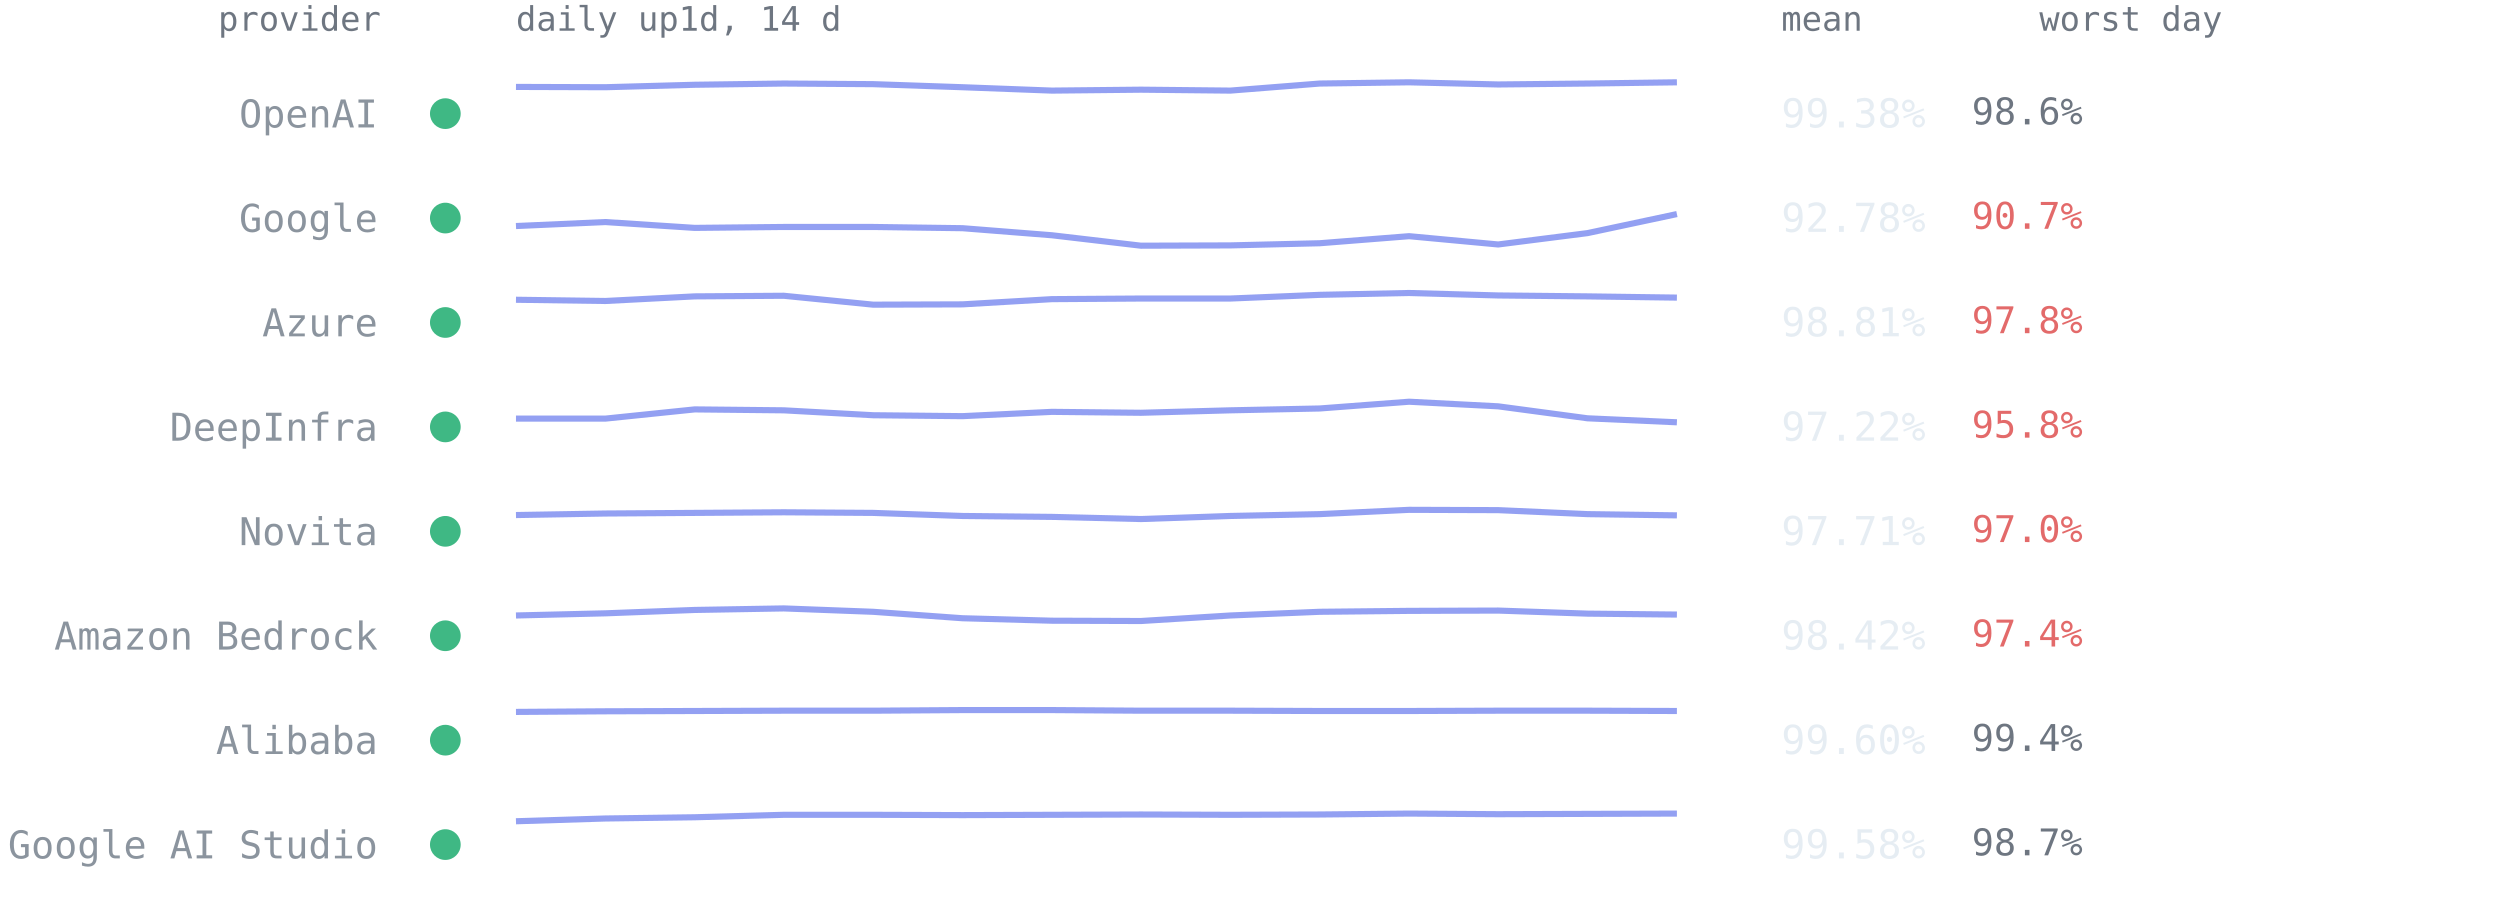
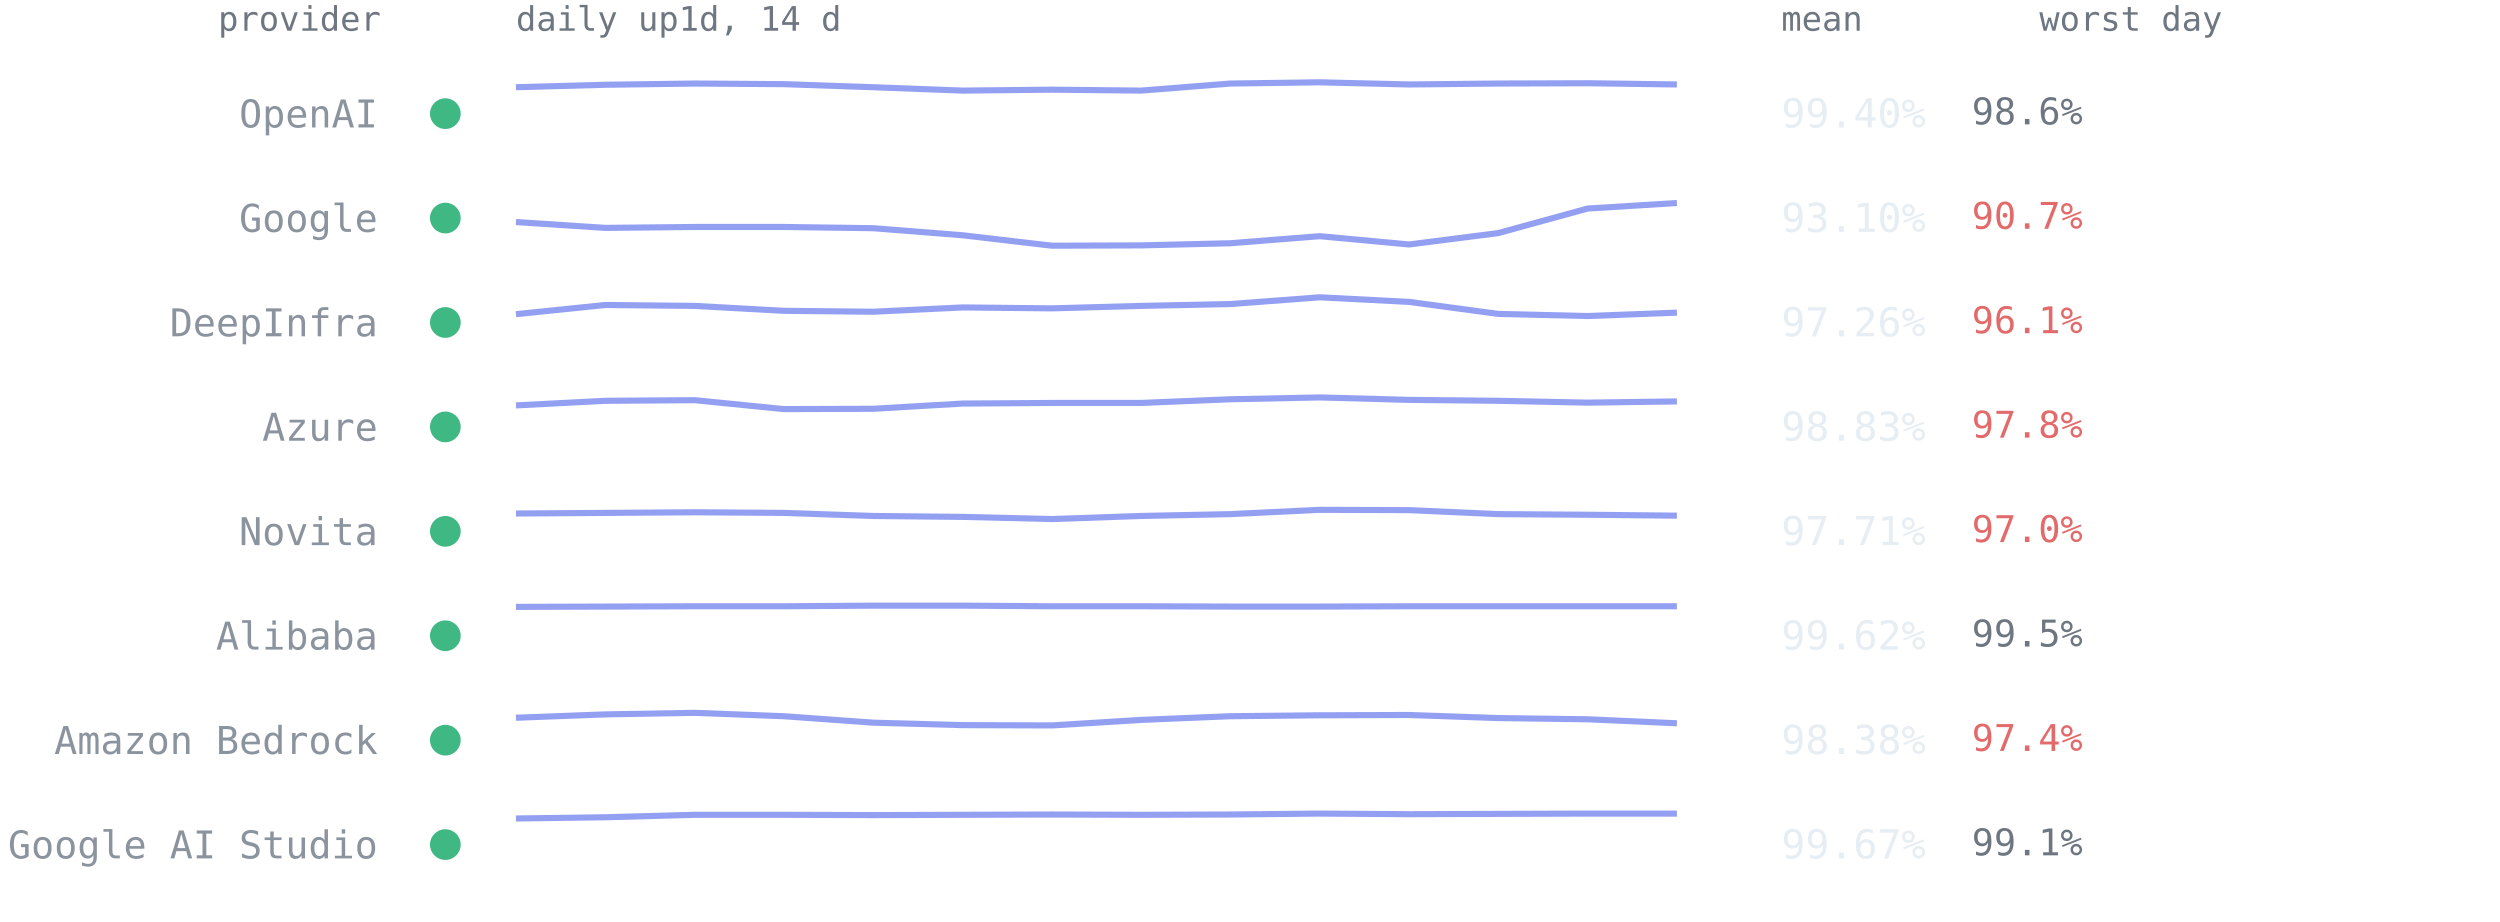
<svg xmlns="http://www.w3.org/2000/svg" viewBox="0 0 814 300" font-family="ui-monospace,SFMono-Regular,Menlo,Consolas,monospace" role="img" aria-label="Per-provider 14-day availability from up1d">
  <text x="124" y="10" text-anchor="end" style="font:11px ui-monospace,SFMono-Regular,Menlo,Consolas,monospace;fill:#6e7681">provider</text>
  <text x="168" y="10" style="font:11px ui-monospace,SFMono-Regular,Menlo,Consolas,monospace;fill:#6e7681">daily up1d, 14 d</text>
  <text x="580" y="10" style="font:11px ui-monospace,SFMono-Regular,Menlo,Consolas,monospace;fill:#6e7681">mean</text>
  <text x="664" y="10" style="font:11px ui-monospace,SFMono-Regular,Menlo,Consolas,monospace;fill:#6e7681">worst day</text>
  <circle cx="145" cy="37.0" r="5" fill="#3fb884" />
  <text x="123" y="41.5" text-anchor="end" style="font:12.5px ui-monospace,SFMono-Regular,Menlo,Consolas,monospace;fill:#8b949e">OpenAI</text>
-   <polyline points="168.0,28.3 197.1,28.4 226.2,27.6 255.2,27.2 284.3,27.4 313.4,28.4 342.5,29.5 371.5,29.2 400.6,29.5 429.7,27.2 458.8,26.8 487.8,27.5 516.9,27.2 546.0,26.8" fill="none" stroke="#93a0f2" stroke-width="2" stroke-linejoin="round" />
-   <text x="580" y="41.5" style="font:13px ui-monospace,SFMono-Regular,Menlo,Consolas,monospace;fill:#e6edf3">99.38%</text>
+   <polyline points="168.0,28.4 197.1,27.6 226.2,27.2 255.2,27.4 284.3,28.4 313.4,29.5 342.5,29.2 371.5,29.5 400.6,27.2 429.7,26.8 458.8,27.5 487.8,27.2 516.9,27.1 546.0,27.5" fill="none" stroke="#93a0f2" stroke-width="2" stroke-linejoin="round" />
+   <text x="580" y="41.5" style="font:13px ui-monospace,SFMono-Regular,Menlo,Consolas,monospace;fill:#e6edf3">99.40%</text>
  <text x="642" y="40.5" style="font:12px ui-monospace,SFMono-Regular,Menlo,Consolas,monospace;fill:#6e7681">98.6%</text>
  <circle cx="145" cy="71.0" r="5" fill="#3fb884" />
  <text x="123" y="75.5" text-anchor="end" style="font:12.5px ui-monospace,SFMono-Regular,Menlo,Consolas,monospace;fill:#8b949e">Google</text>
-   <polyline points="168.0,73.6 197.1,72.3 226.2,74.2 255.2,73.9 284.3,73.9 313.4,74.3 342.5,76.6 371.5,80.0 400.6,79.9 429.7,79.2 458.8,76.9 487.8,79.6 516.9,75.9 546.0,69.7" fill="none" stroke="#93a0f2" stroke-width="2" stroke-linejoin="round" />
-   <text x="580" y="75.5" style="font:13px ui-monospace,SFMono-Regular,Menlo,Consolas,monospace;fill:#e6edf3">92.78%</text>
+   <polyline points="168.0,72.3 197.1,74.2 226.2,73.9 255.2,73.9 284.3,74.3 313.4,76.6 342.5,80.0 371.5,79.9 400.6,79.2 429.7,76.9 458.8,79.6 487.8,75.9 516.9,67.9 546.0,66.1" fill="none" stroke="#93a0f2" stroke-width="2" stroke-linejoin="round" />
+   <text x="580" y="75.5" style="font:13px ui-monospace,SFMono-Regular,Menlo,Consolas,monospace;fill:#e6edf3">93.10%</text>
  <text x="642" y="74.5" style="font:12px ui-monospace,SFMono-Regular,Menlo,Consolas,monospace;fill:#e36a6a">90.7%</text>
  <circle cx="145" cy="105.0" r="5" fill="#3fb884" />
-   <text x="123" y="109.5" text-anchor="end" style="font:12.5px ui-monospace,SFMono-Regular,Menlo,Consolas,monospace;fill:#8b949e">Azure</text>
-   <polyline points="168.0,97.6 197.1,98.0 226.2,96.5 255.2,96.3 284.3,99.2 313.4,99.1 342.5,97.4 371.5,97.2 400.6,97.2 429.7,96.0 458.8,95.4 487.8,96.2 516.9,96.5 546.0,96.9" fill="none" stroke="#93a0f2" stroke-width="2" stroke-linejoin="round" />
-   <text x="580" y="109.5" style="font:13px ui-monospace,SFMono-Regular,Menlo,Consolas,monospace;fill:#e6edf3">98.81%</text>
-   <text x="642" y="108.5" style="font:12px ui-monospace,SFMono-Regular,Menlo,Consolas,monospace;fill:#e36a6a">97.8%</text>
+   <text x="123" y="109.5" text-anchor="end" style="font:12.5px ui-monospace,SFMono-Regular,Menlo,Consolas,monospace;fill:#8b949e">DeepInfra</text>
+   <polyline points="168.0,102.3 197.1,99.3 226.2,99.6 255.2,101.2 284.3,101.5 313.4,100.1 342.5,100.4 371.5,99.6 400.6,99.0 429.7,96.8 458.8,98.3 487.8,102.2 516.9,102.9 546.0,101.8" fill="none" stroke="#93a0f2" stroke-width="2" stroke-linejoin="round" />
+   <text x="580" y="109.5" style="font:13px ui-monospace,SFMono-Regular,Menlo,Consolas,monospace;fill:#e6edf3">97.26%</text>
+   <text x="642" y="108.5" style="font:12px ui-monospace,SFMono-Regular,Menlo,Consolas,monospace;fill:#e36a6a">96.1%</text>
  <circle cx="145" cy="139.0" r="5" fill="#3fb884" />
-   <text x="123" y="143.5" text-anchor="end" style="font:12.5px ui-monospace,SFMono-Regular,Menlo,Consolas,monospace;fill:#8b949e">DeepInfra</text>
-   <polyline points="168.0,136.3 197.1,136.3 226.2,133.3 255.2,133.6 284.3,135.2 313.4,135.5 342.5,134.1 371.5,134.4 400.6,133.6 429.7,133.0 458.8,130.8 487.8,132.3 516.9,136.2 546.0,137.5" fill="none" stroke="#93a0f2" stroke-width="2" stroke-linejoin="round" />
-   <text x="580" y="143.5" style="font:13px ui-monospace,SFMono-Regular,Menlo,Consolas,monospace;fill:#e6edf3">97.22%</text>
-   <text x="642" y="142.5" style="font:12px ui-monospace,SFMono-Regular,Menlo,Consolas,monospace;fill:#e36a6a">95.8%</text>
+   <text x="123" y="143.5" text-anchor="end" style="font:12.5px ui-monospace,SFMono-Regular,Menlo,Consolas,monospace;fill:#8b949e">Azure</text>
+   <polyline points="168.0,132.0 197.1,130.5 226.2,130.3 255.2,133.2 284.3,133.1 313.4,131.4 342.5,131.2 371.5,131.2 400.6,130.0 429.7,129.4 458.8,130.2 487.8,130.5 516.9,131.1 546.0,130.7" fill="none" stroke="#93a0f2" stroke-width="2" stroke-linejoin="round" />
+   <text x="580" y="143.5" style="font:13px ui-monospace,SFMono-Regular,Menlo,Consolas,monospace;fill:#e6edf3">98.83%</text>
+   <text x="642" y="142.5" style="font:12px ui-monospace,SFMono-Regular,Menlo,Consolas,monospace;fill:#e36a6a">97.8%</text>
  <circle cx="145" cy="173.0" r="5" fill="#3fb884" />
  <text x="123" y="177.5" text-anchor="end" style="font:12.5px ui-monospace,SFMono-Regular,Menlo,Consolas,monospace;fill:#8b949e">Novita</text>
-   <polyline points="168.0,167.7 197.1,167.2 226.2,167.0 255.2,166.8 284.3,167.0 313.4,168.0 342.5,168.3 371.5,169.0 400.6,168.0 429.7,167.4 458.8,166.0 487.8,166.1 516.9,167.4 546.0,167.8" fill="none" stroke="#93a0f2" stroke-width="2" stroke-linejoin="round" />
+   <polyline points="168.0,167.2 197.1,167.0 226.2,166.8 255.2,167.0 284.3,168.0 313.4,168.3 342.5,169.0 371.5,168.0 400.6,167.4 429.7,166.0 458.8,166.1 487.8,167.4 516.9,167.6 546.0,167.9" fill="none" stroke="#93a0f2" stroke-width="2" stroke-linejoin="round" />
  <text x="580" y="177.5" style="font:13px ui-monospace,SFMono-Regular,Menlo,Consolas,monospace;fill:#e6edf3">97.71%</text>
  <text x="642" y="176.5" style="font:12px ui-monospace,SFMono-Regular,Menlo,Consolas,monospace;fill:#e36a6a">97.0%</text>
  <circle cx="145" cy="207.0" r="5" fill="#3fb884" />
-   <text x="123" y="211.5" text-anchor="end" style="font:12.5px ui-monospace,SFMono-Regular,Menlo,Consolas,monospace;fill:#8b949e">Amazon Bedrock</text>
-   <polyline points="168.0,200.4 197.1,199.7 226.2,198.6 255.2,198.1 284.3,199.2 313.4,201.3 342.5,202.1 371.5,202.2 400.6,200.4 429.7,199.2 458.8,198.9 487.8,198.8 516.9,199.8 546.0,200.1" fill="none" stroke="#93a0f2" stroke-width="2" stroke-linejoin="round" />
-   <text x="580" y="211.5" style="font:13px ui-monospace,SFMono-Regular,Menlo,Consolas,monospace;fill:#e6edf3">98.42%</text>
-   <text x="642" y="210.5" style="font:12px ui-monospace,SFMono-Regular,Menlo,Consolas,monospace;fill:#e36a6a">97.4%</text>
+   <text x="123" y="211.5" text-anchor="end" style="font:12.5px ui-monospace,SFMono-Regular,Menlo,Consolas,monospace;fill:#8b949e">Alibaba</text>
+   <polyline points="168.0,197.6 197.1,197.5 226.2,197.4 255.2,197.4 284.3,197.2 313.4,197.2 342.5,197.4 371.5,197.4 400.6,197.5 429.7,197.5 458.8,197.4 487.8,197.4 516.9,197.4 546.0,197.4" fill="none" stroke="#93a0f2" stroke-width="2" stroke-linejoin="round" />
+   <text x="580" y="211.5" style="font:13px ui-monospace,SFMono-Regular,Menlo,Consolas,monospace;fill:#e6edf3">99.62%</text>
+   <text x="642" y="210.5" style="font:12px ui-monospace,SFMono-Regular,Menlo,Consolas,monospace;fill:#6e7681">99.5%</text>
  <circle cx="145" cy="241.0" r="5" fill="#3fb884" />
-   <text x="123" y="245.5" text-anchor="end" style="font:12.5px ui-monospace,SFMono-Regular,Menlo,Consolas,monospace;fill:#8b949e">Alibaba</text>
-   <polyline points="168.0,231.8 197.1,231.6 226.2,231.5 255.2,231.4 284.3,231.4 313.4,231.2 342.5,231.2 371.5,231.4 400.6,231.4 429.7,231.5 458.8,231.5 487.8,231.4 516.9,231.4 546.0,231.5" fill="none" stroke="#93a0f2" stroke-width="2" stroke-linejoin="round" />
-   <text x="580" y="245.5" style="font:13px ui-monospace,SFMono-Regular,Menlo,Consolas,monospace;fill:#e6edf3">99.60%</text>
-   <text x="642" y="244.5" style="font:12px ui-monospace,SFMono-Regular,Menlo,Consolas,monospace;fill:#6e7681">99.4%</text>
+   <text x="123" y="245.5" text-anchor="end" style="font:12.5px ui-monospace,SFMono-Regular,Menlo,Consolas,monospace;fill:#8b949e">Amazon Bedrock</text>
+   <polyline points="168.0,233.7 197.1,232.6 226.2,232.1 255.2,233.2 284.3,235.3 313.4,236.1 342.5,236.2 371.5,234.4 400.6,233.2 429.7,232.9 458.8,232.8 487.8,233.8 516.9,234.2 546.0,235.5" fill="none" stroke="#93a0f2" stroke-width="2" stroke-linejoin="round" />
+   <text x="580" y="245.5" style="font:13px ui-monospace,SFMono-Regular,Menlo,Consolas,monospace;fill:#e6edf3">98.38%</text>
+   <text x="642" y="244.5" style="font:12px ui-monospace,SFMono-Regular,Menlo,Consolas,monospace;fill:#e36a6a">97.4%</text>
  <circle cx="145" cy="275.0" r="5" fill="#3fb884" />
  <text x="123" y="279.5" text-anchor="end" style="font:12.5px ui-monospace,SFMono-Regular,Menlo,Consolas,monospace;fill:#8b949e">Google AI Studio</text>
-   <polyline points="168.0,267.4 197.1,266.5 226.2,266.1 255.2,265.3 284.3,265.3 313.4,265.4 342.5,265.3 371.5,265.2 400.6,265.3 429.7,265.2 458.8,264.9 487.8,265.1 516.9,265.0 546.0,264.9" fill="none" stroke="#93a0f2" stroke-width="2" stroke-linejoin="round" />
-   <text x="580" y="279.5" style="font:13px ui-monospace,SFMono-Regular,Menlo,Consolas,monospace;fill:#e6edf3">99.58%</text>
-   <text x="642" y="278.5" style="font:12px ui-monospace,SFMono-Regular,Menlo,Consolas,monospace;fill:#6e7681">98.7%</text>
+   <polyline points="168.0,266.5 197.1,266.1 226.2,265.3 255.2,265.3 284.3,265.4 313.4,265.3 342.5,265.2 371.5,265.3 400.6,265.2 429.7,264.9 458.8,265.1 487.8,265.0 516.9,264.9 546.0,264.9" fill="none" stroke="#93a0f2" stroke-width="2" stroke-linejoin="round" />
+   <text x="580" y="279.5" style="font:13px ui-monospace,SFMono-Regular,Menlo,Consolas,monospace;fill:#e6edf3">99.67%</text>
+   <text x="642" y="278.5" style="font:12px ui-monospace,SFMono-Regular,Menlo,Consolas,monospace;fill:#6e7681">99.1%</text>
</svg>
